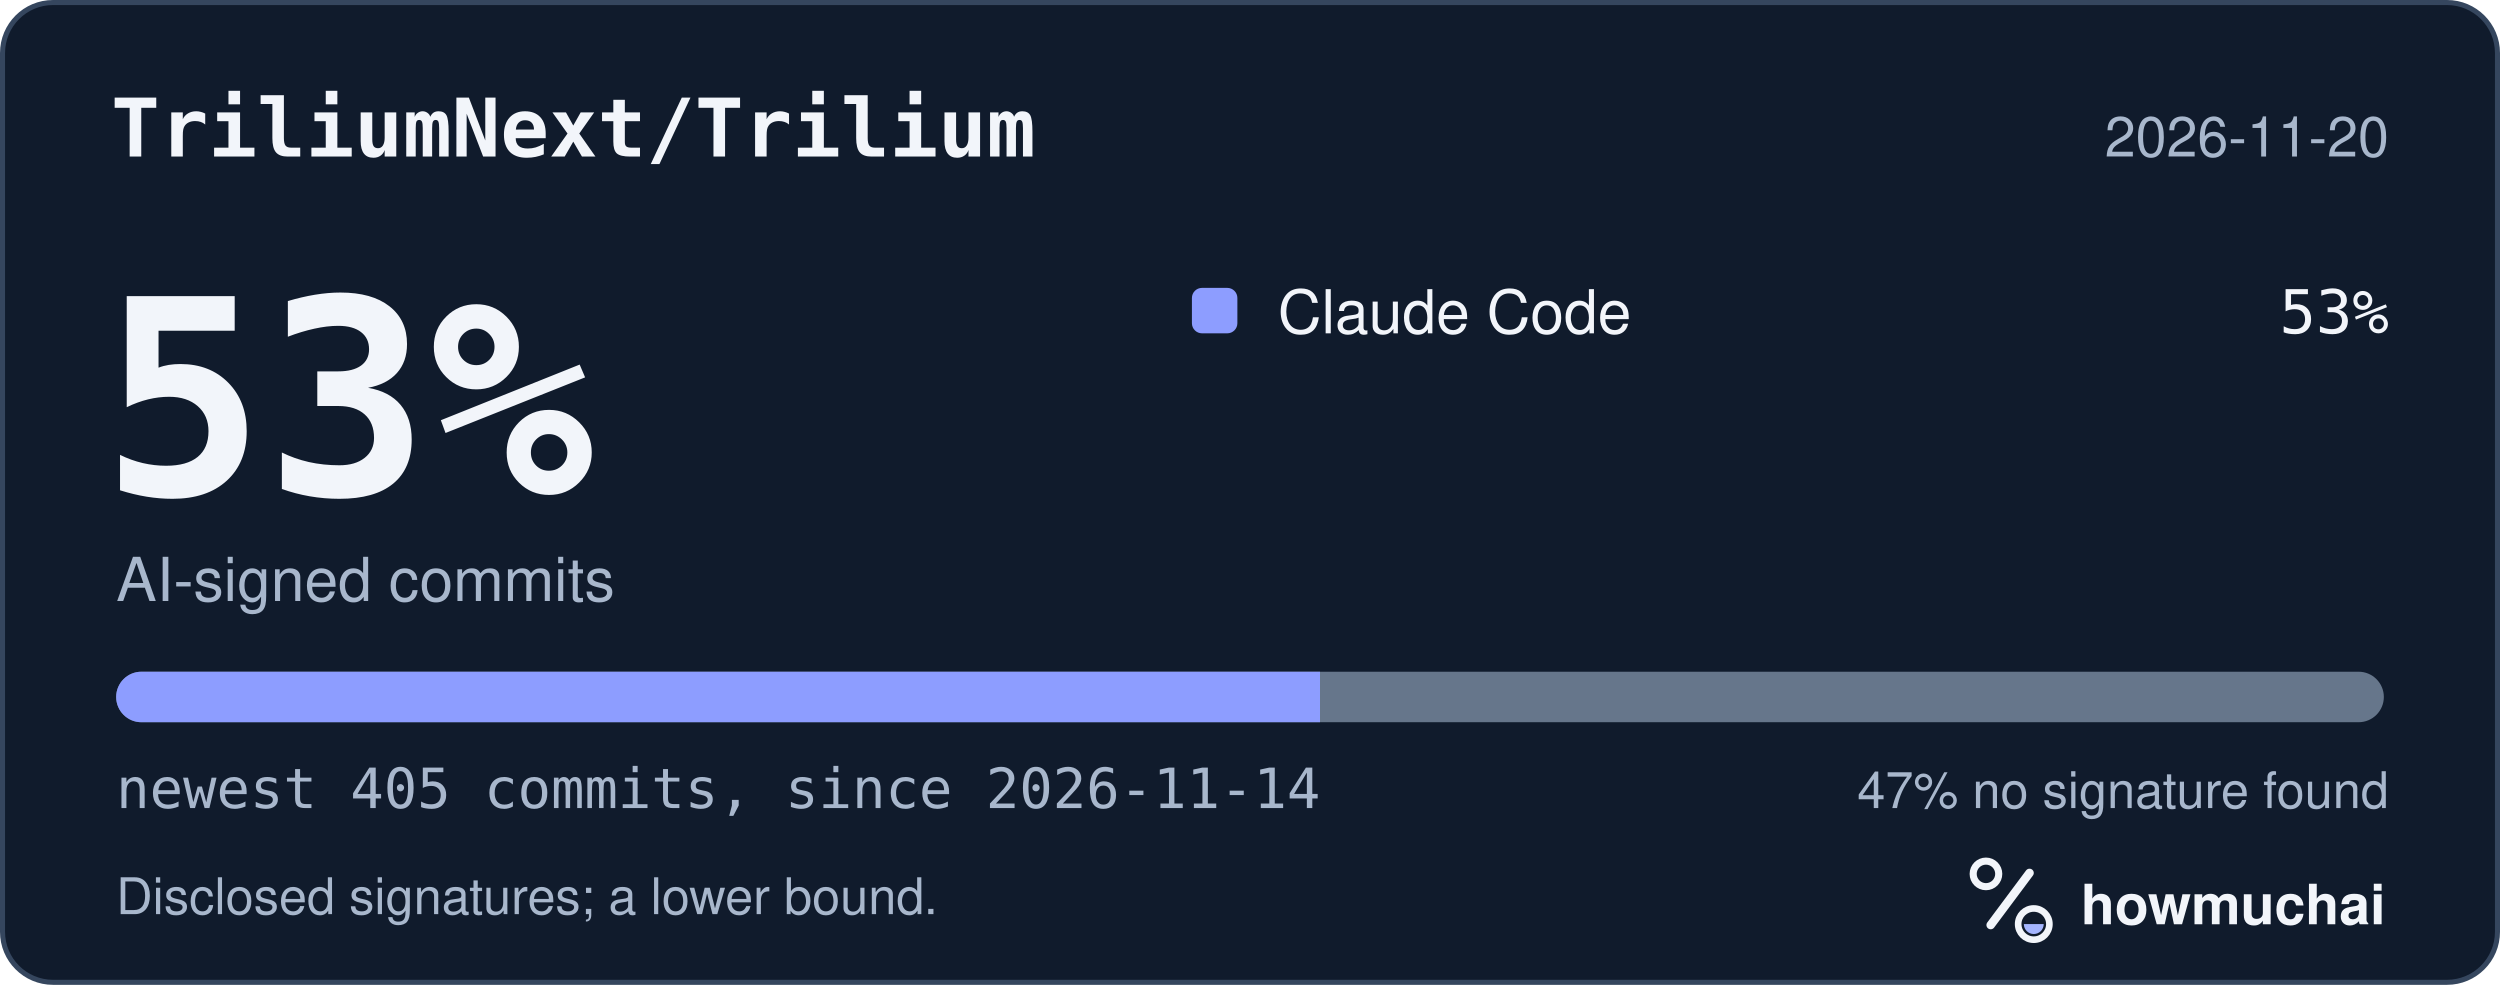
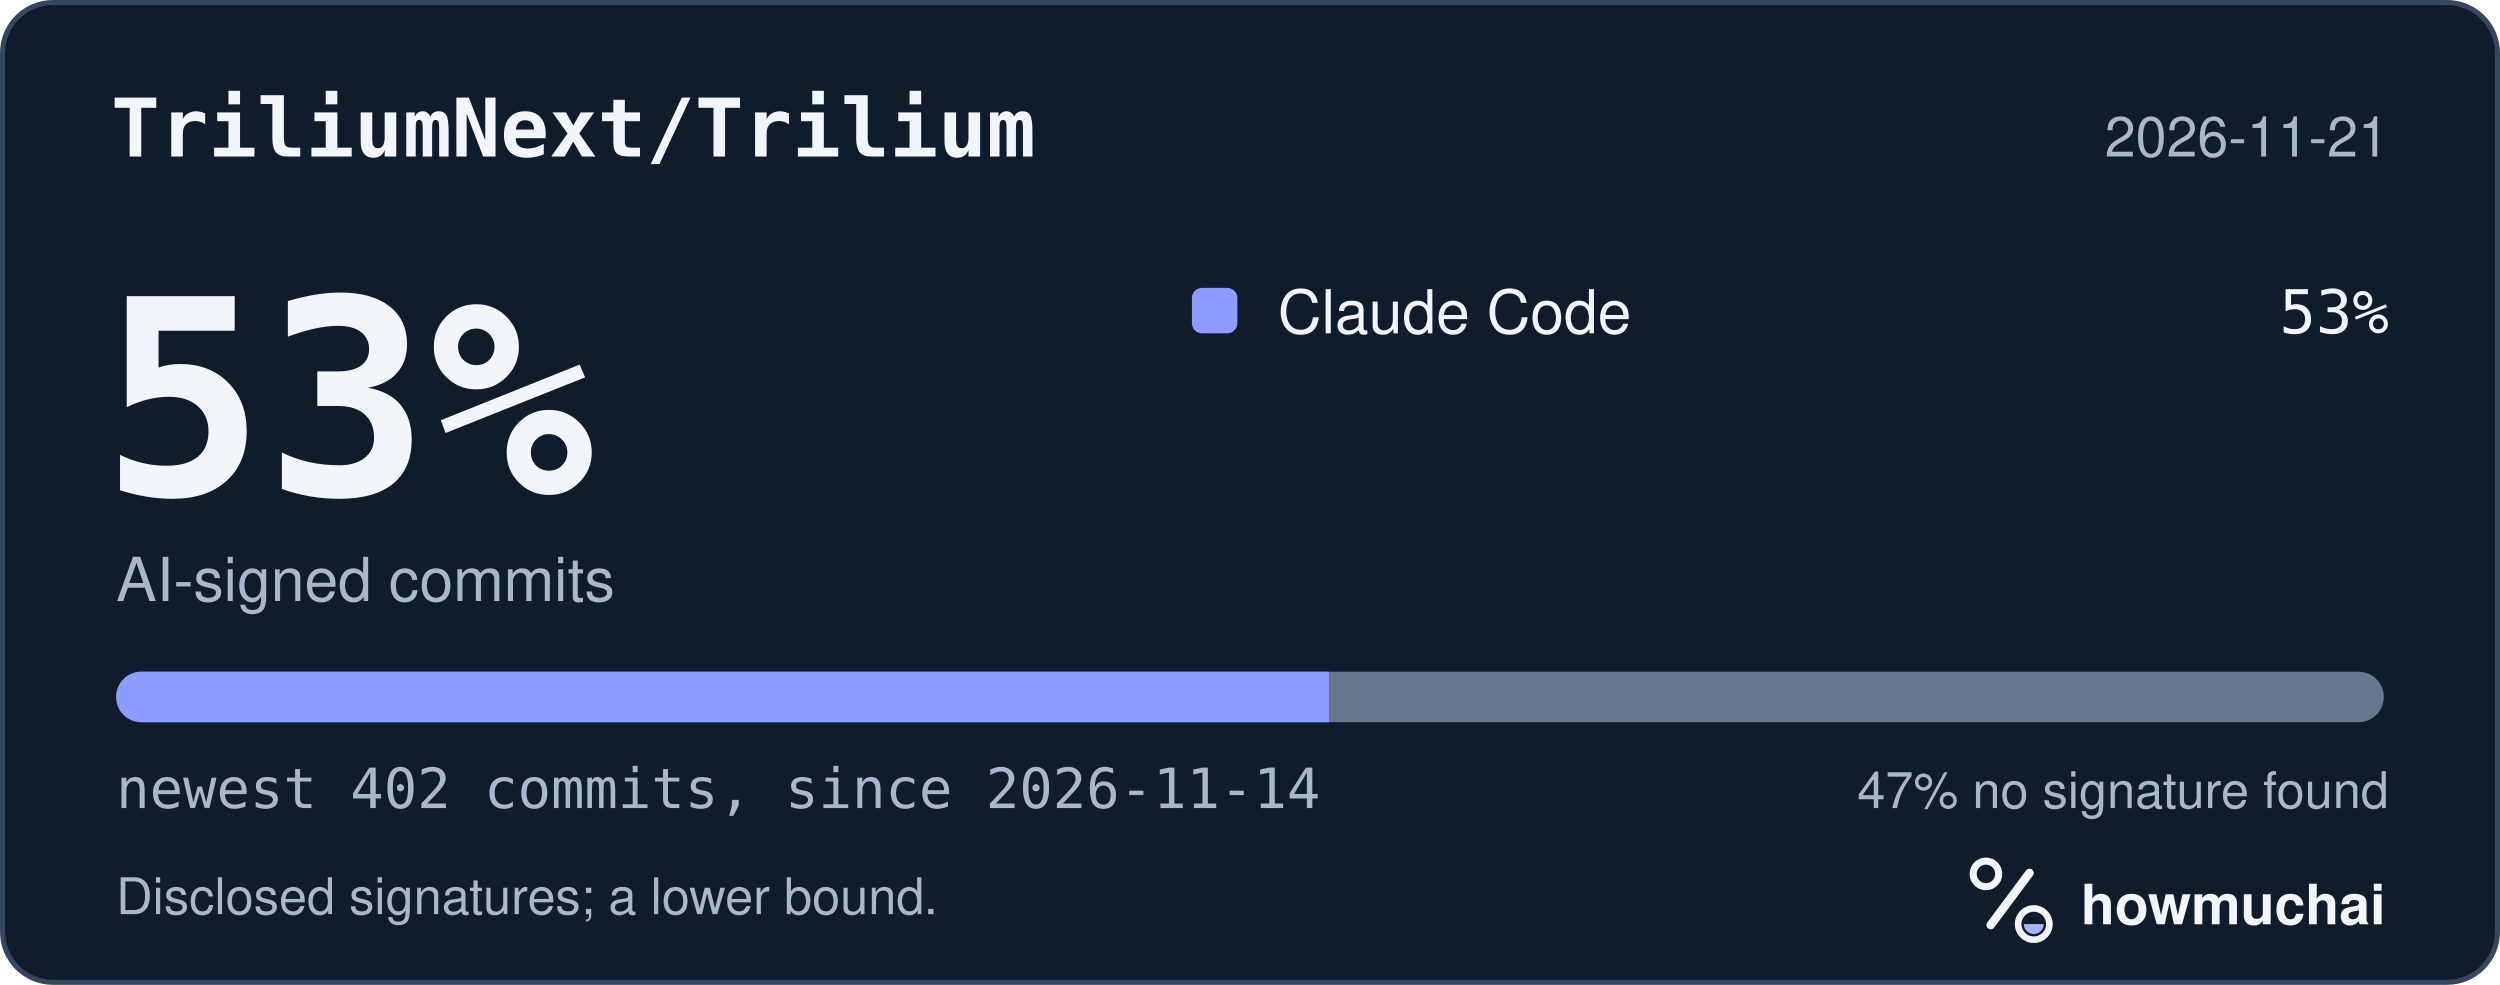
<svg xmlns="http://www.w3.org/2000/svg" width="495" height="195" viewBox="0 0 495 195" role="img" aria-labelledby="hm-t hm-d">
  <rect x="0.5" y="0.5" width="494" height="194" rx="10" fill="#101B2C" stroke="#35465E" />
  <text x="22" y="31" fill="#F2F5FA" font-family="ui-monospace, SF Mono, Menlo, Consolas, IBM Plex Mono, monospace" font-size="16" font-weight="600">TriliumNext/Trilium</text>
-   <text x="473" y="31" fill="#A8B7CC" font-family="-apple-system, BlinkMacSystemFont, Segoe UI, Helvetica, Arial, Fira Sans, sans-serif" font-size="11" text-anchor="end">2026-11-20</text>
+   <text x="473" y="31" fill="#A8B7CC" font-family="-apple-system, BlinkMacSystemFont, Segoe UI, Helvetica, Arial, Fira Sans, sans-serif" font-size="11" text-anchor="end">2026-11-21</text>
  <text x="20" y="98" fill="#F2F5FA" font-family="ui-monospace, SF Mono, Menlo, Consolas, IBM Plex Mono, monospace" font-size="54" font-weight="700">53%</text>
  <text x="23" y="119" fill="#A8B7CC" font-family="-apple-system, BlinkMacSystemFont, Segoe UI, Helvetica, Arial, Fira Sans, sans-serif" font-size="12">AI-signed commits</text>
  <rect x="236" y="57" width="9" height="9" rx="2" fill="#8D9DFF" />
  <text x="253" y="66" fill="#F2F5FA" font-family="-apple-system, BlinkMacSystemFont, Segoe UI, Helvetica, Arial, Fira Sans, sans-serif" font-size="12">Claude Code</text>
  <text x="473" y="66" fill="#F2F5FA" font-family="ui-monospace, SF Mono, Menlo, Consolas, IBM Plex Mono, monospace" font-size="12" text-anchor="end">53%</text>
  <defs>
    <clipPath id="hm-bar">
      <rect x="23" y="133" width="449" height="10" rx="5" />
    </clipPath>
  </defs>
  <rect x="23" y="133" width="449" height="10" rx="5" fill="#66768B" />
  <g clip-path="url(#hm-bar)">
-     <rect x="23.00" y="133" width="238.36" height="10" fill="#8D9DFF" />
+     <rect x="23.00" y="133" width="240.14" height="10" fill="#8D9DFF" />
  </g>
-   <text x="23" y="160" fill="#A8B7CC" font-family="ui-monospace, SF Mono, Menlo, Consolas, IBM Plex Mono, monospace" font-size="11">newest 405 commits, since 2026-11-14</text>
+   <text x="23" y="160" fill="#A8B7CC" font-family="ui-monospace, SF Mono, Menlo, Consolas, IBM Plex Mono, monospace" font-size="11">newest 402 commits, since 2026-11-14</text>
  <text x="473" y="160" fill="#A8B7CC" font-family="-apple-system, BlinkMacSystemFont, Segoe UI, Helvetica, Arial, Fira Sans, sans-serif" font-size="10" text-anchor="end">47% no signature found</text>
  <text x="23" y="181" fill="#A8B7CC" font-family="-apple-system, BlinkMacSystemFont, Segoe UI, Helvetica, Arial, Fira Sans, sans-serif" font-size="10">Disclosed signatures; a lower bound.</text>
  <g transform="translate(386 166) scale(0.046875)">
    <circle cx="154" cy="150" r="54" fill="none" stroke="#F2F5FA" stroke-width="30" />
    <path d="M174 366 338 146" fill="none" stroke="#F2F5FA" stroke-width="36" stroke-linecap="round" />
    <circle cx="356" cy="362" r="66" fill="none" stroke="#F2F5FA" stroke-width="28" />
    <path d="M314 362a42 42 0 0 0 84 0Z" fill="#A4B5FF" />
  </g>
  <text x="412" y="183" fill="#F2F5FA" font-family="-apple-system, BlinkMacSystemFont, Segoe UI, Helvetica, Arial, Fira Sans, sans-serif" font-size="11" font-weight="650">howmuchai</text>
</svg>
